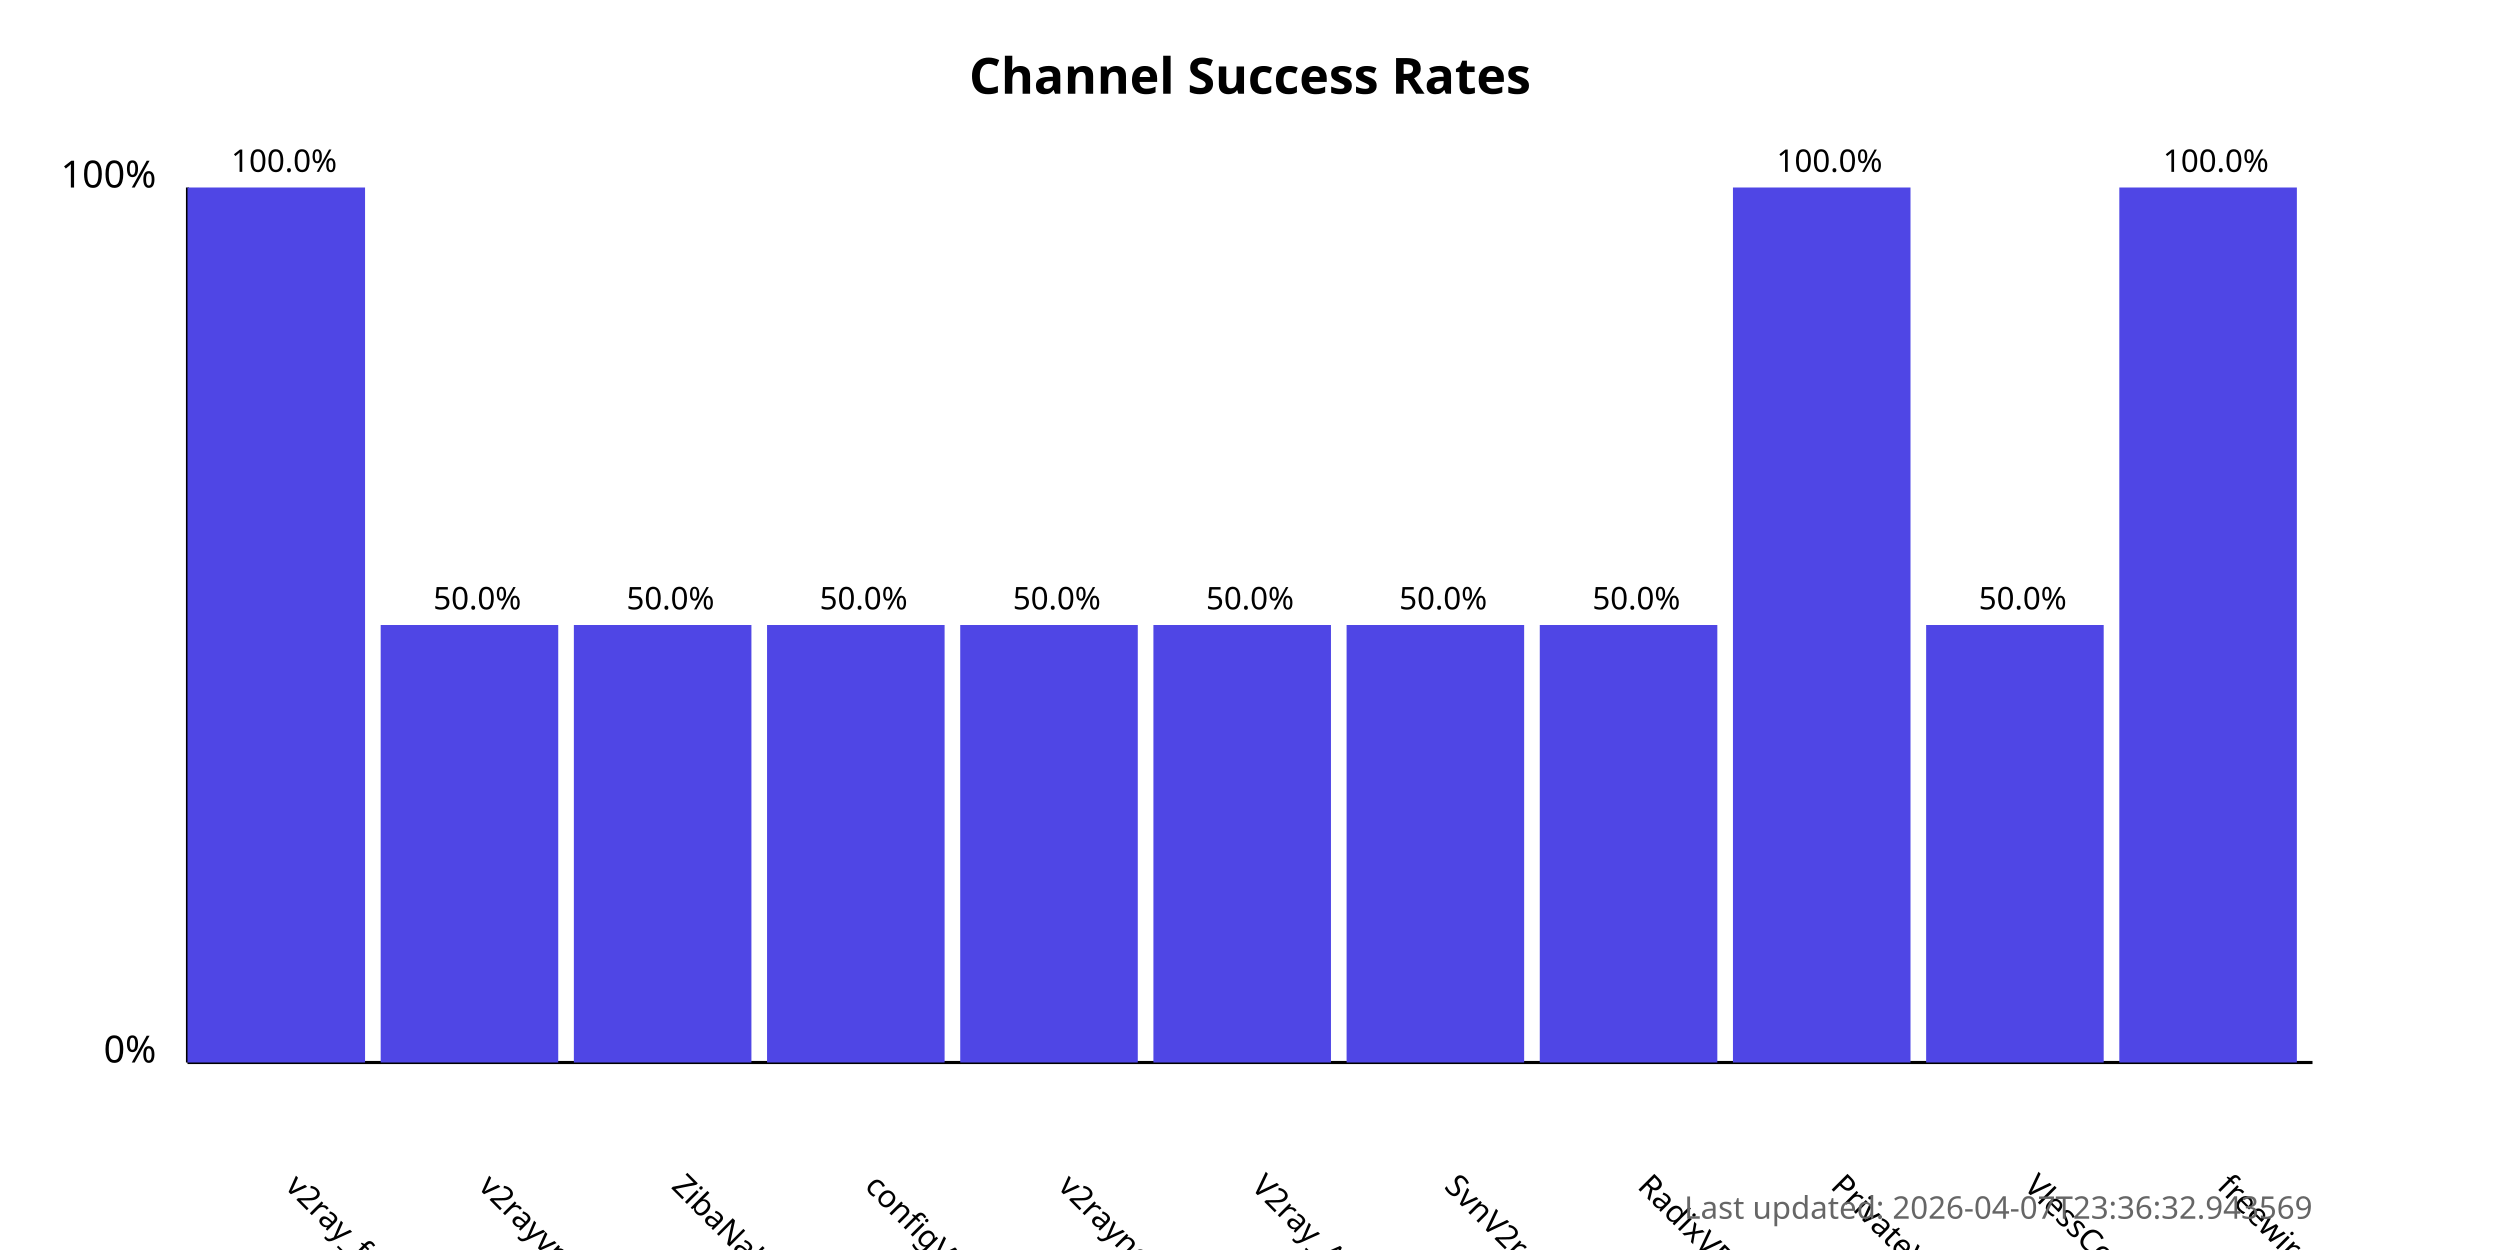
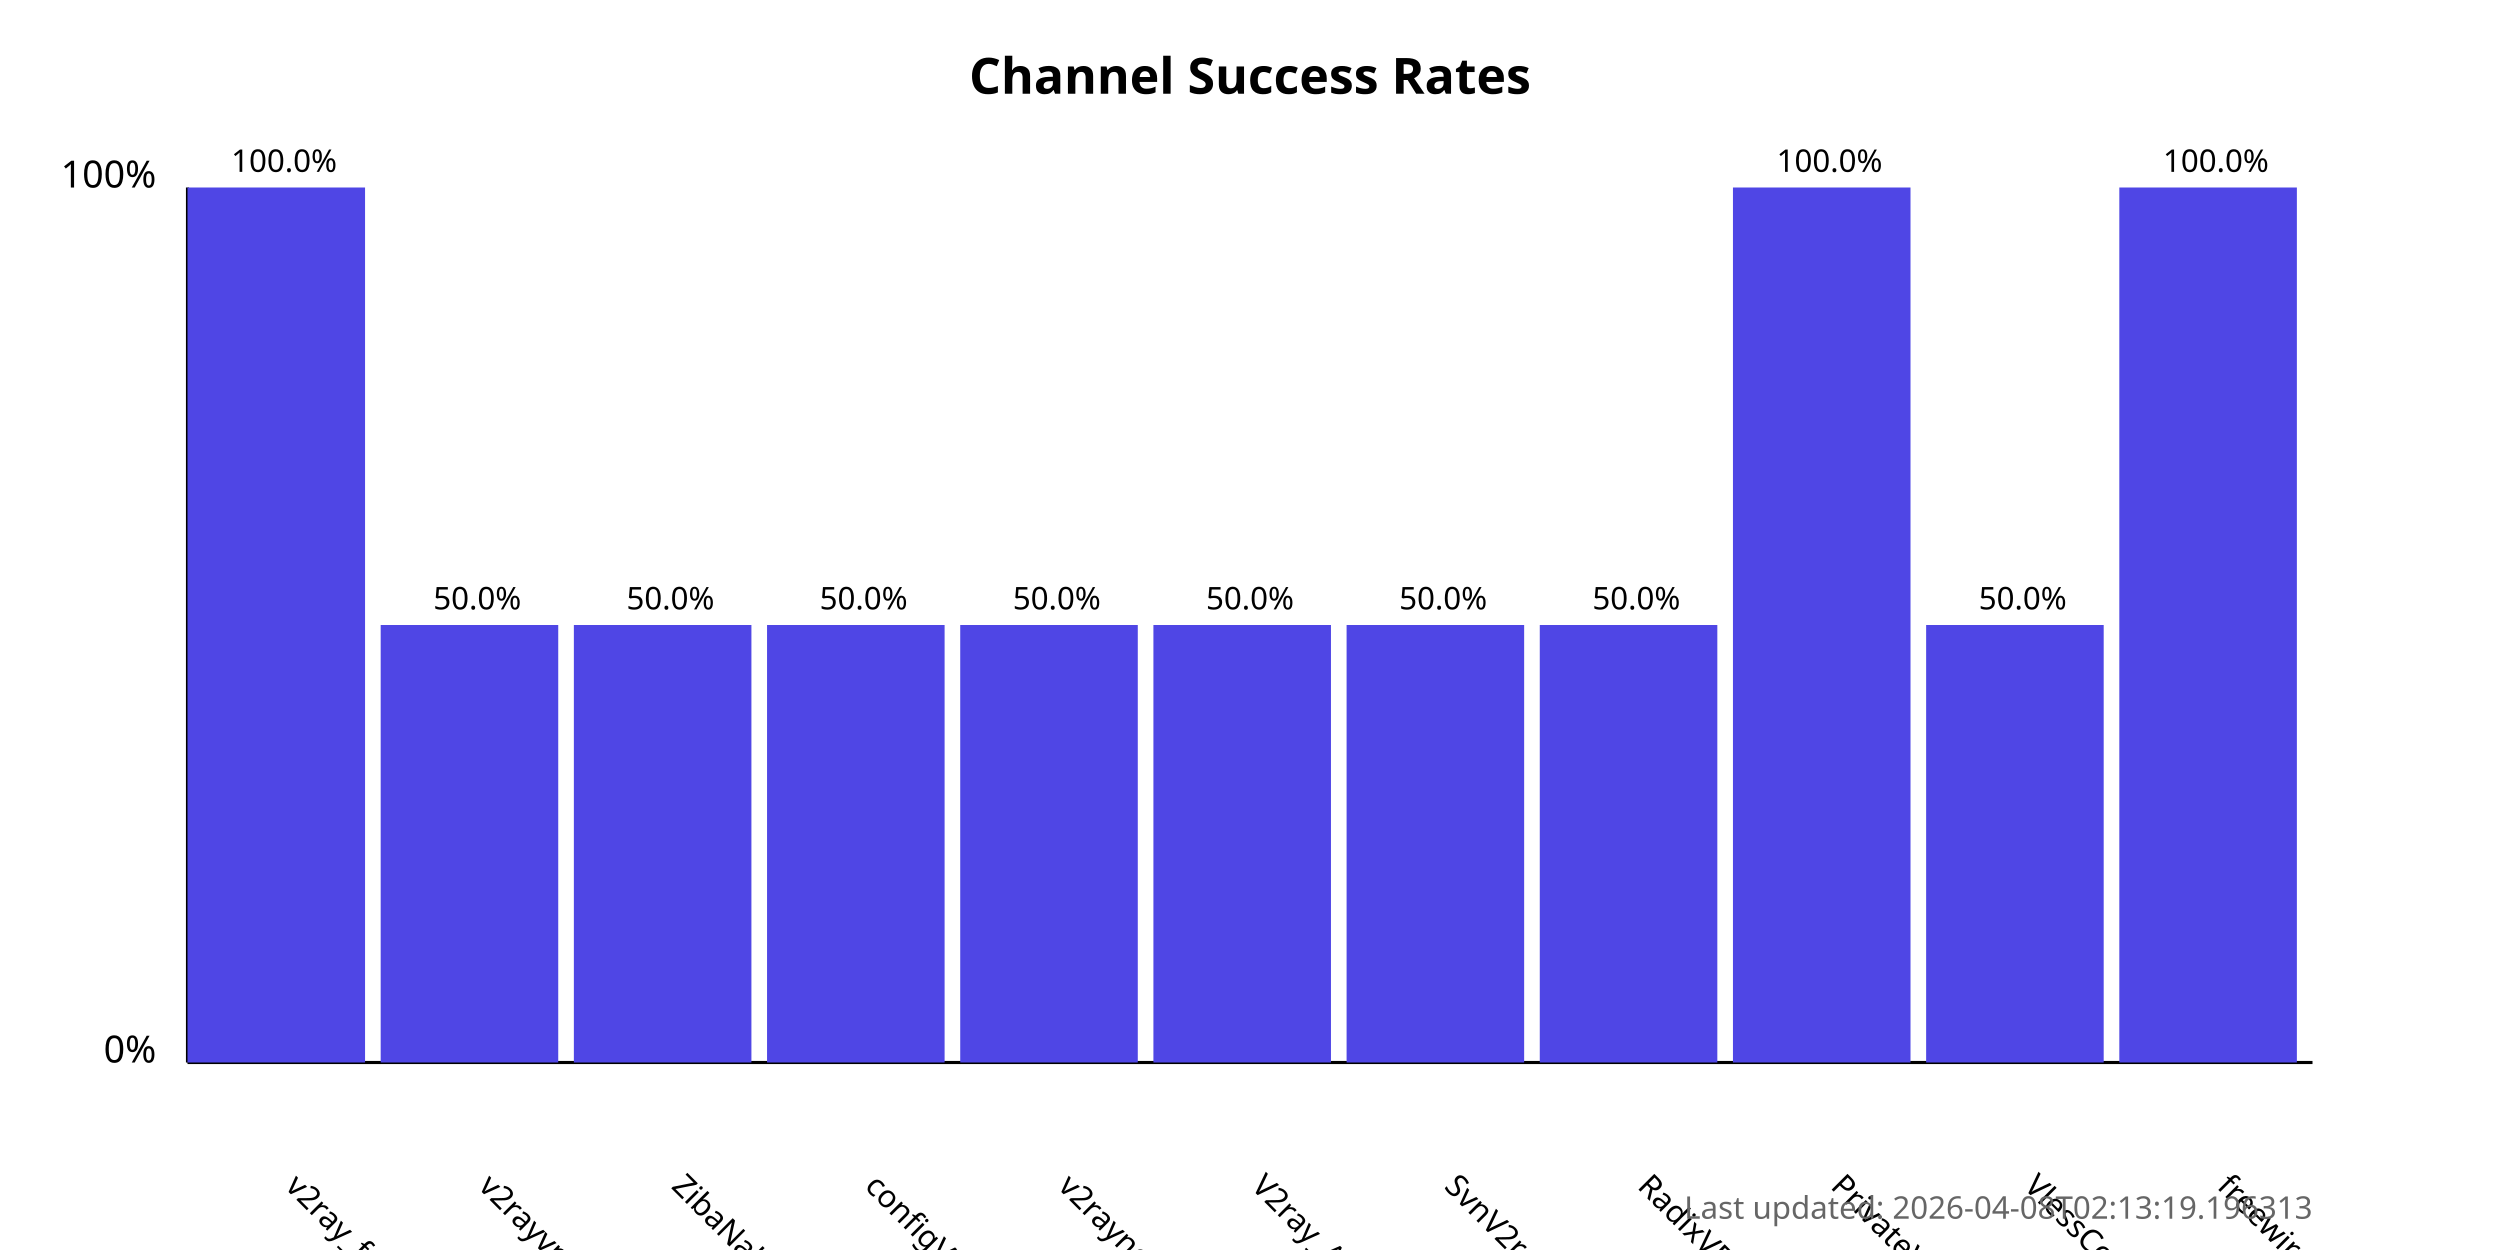
<svg xmlns="http://www.w3.org/2000/svg" width="800" height="400">
  <style>
            .chart-title { font: bold 16px sans-serif; }
            .axis-label { font: 12px sans-serif; }
            .tick-label { font: 10px sans-serif; }
            .bar { fill: #4f46e5; }
            .bar:hover { fill: #6366f1; }
            .timestamp { font: 10px sans-serif; fill: #666; }
        </style>
  <text x="400.0" y="30" text-anchor="middle" class="chart-title">
            Channel Success Rates
        </text>
  <line x1="60" y1="340" x2="60" y2="60" stroke="black" stroke-width="1" />
  <line x1="60" y1="340" x2="740" y2="340" stroke="black" stroke-width="1" />
  <text x="50" y="340" text-anchor="end" class="axis-label">0%</text>
  <text x="50" y="60" text-anchor="end" class="axis-label">100%</text>
  <g>
    <rect x="60" y="60.0" width="56.818" height="280.0" class="bar" />
    <text x="90.909" y="380" transform="rotate(45, 90.90909, 380)" text-anchor="start" class="tick-label">
                v2ray_free_conf
            </text>
    <text x="90.909" y="55.0" text-anchor="middle" class="tick-label">
                100.0%
            </text>
  </g>
  <g>
    <rect x="121.818" y="200.0" width="56.818" height="140.0" class="bar" />
    <text x="152.727" y="380" transform="rotate(45, 152.7273, 380)" text-anchor="start" class="tick-label">
                v2rayvpno
            </text>
    <text x="152.727" y="195.0" text-anchor="middle" class="tick-label">
                50.0%
            </text>
  </g>
  <g>
    <rect x="183.636" y="200.0" width="56.818" height="140.0" class="bar" />
    <text x="214.545" y="380" transform="rotate(45, 214.5455, 380)" text-anchor="start" class="tick-label">
                ZibaNabz
            </text>
    <text x="214.545" y="195.0" text-anchor="middle" class="tick-label">
                50.0%
            </text>
  </g>
  <g>
    <rect x="245.455" y="200.0" width="56.818" height="140.0" class="bar" />
    <text x="276.364" y="380" transform="rotate(45, 276.3636, 380)" text-anchor="start" class="tick-label">
                configV2rayForFree
            </text>
    <text x="276.364" y="195.0" text-anchor="middle" class="tick-label">
                50.0%
            </text>
  </g>
  <g>
    <rect x="307.273" y="200.0" width="56.818" height="140.0" class="bar" />
    <text x="338.182" y="380" transform="rotate(45, 338.1818, 380)" text-anchor="start" class="tick-label">
                v2rayngvpn
            </text>
    <text x="338.182" y="195.0" text-anchor="middle" class="tick-label">
                50.0%
            </text>
  </g>
  <g>
    <rect x="369.091" y="200.0" width="56.818" height="140.0" class="bar" />
    <text x="400.0" y="380" transform="rotate(45, 400.0, 380)" text-anchor="start" class="tick-label">
                V2ray_Alpha
            </text>
    <text x="400.0" y="195.0" text-anchor="middle" class="tick-label">
                50.0%
            </text>
  </g>
  <g>
    <rect x="430.909" y="200.0" width="56.818" height="140.0" class="bar" />
    <text x="461.818" y="380" transform="rotate(45, 461.8182, 380)" text-anchor="start" class="tick-label">
                SvnV2ray
            </text>
    <text x="461.818" y="195.0" text-anchor="middle" class="tick-label">
                50.0%
            </text>
  </g>
  <g>
    <rect x="492.727" y="200.0" width="56.818" height="140.0" class="bar" />
    <text x="523.636" y="380" transform="rotate(45, 523.6364, 380)" text-anchor="start" class="tick-label">
                RadixVPN
            </text>
    <text x="523.636" y="195.0" text-anchor="middle" class="tick-label">
                50.0%
            </text>
  </g>
  <g>
    <rect x="554.545" y="60.0" width="56.818" height="280.0" class="bar" />
    <text x="585.455" y="380" transform="rotate(45, 585.4545, 380)" text-anchor="start" class="tick-label">
                PrivateVPNs
            </text>
    <text x="585.455" y="55.0" text-anchor="middle" class="tick-label">
                100.0%
            </text>
  </g>
  <g>
    <rect x="616.364" y="200.0" width="56.818" height="140.0" class="bar" />
    <text x="647.273" y="380" transform="rotate(45, 647.2727, 380)" text-anchor="start" class="tick-label">
                VlessConfig
            </text>
    <text x="647.273" y="195.0" text-anchor="middle" class="tick-label">
                50.0%
            </text>
  </g>
  <g>
    <rect x="678.182" y="60.0" width="56.818" height="280.0" class="bar" />
    <text x="709.091" y="380" transform="rotate(45, 709.0909, 380)" text-anchor="start" class="tick-label">
                freewireguard
            </text>
    <text x="709.091" y="55.0" text-anchor="middle" class="tick-label">
                100.0%
            </text>
  </g>
  <text x="740" y="390" text-anchor="end" class="timestamp">
-             Last updated: 2026-04-07T23:36:32.943569
+             Last updated: 2026-04-08T02:13:19.196313
        </text>
</svg>
